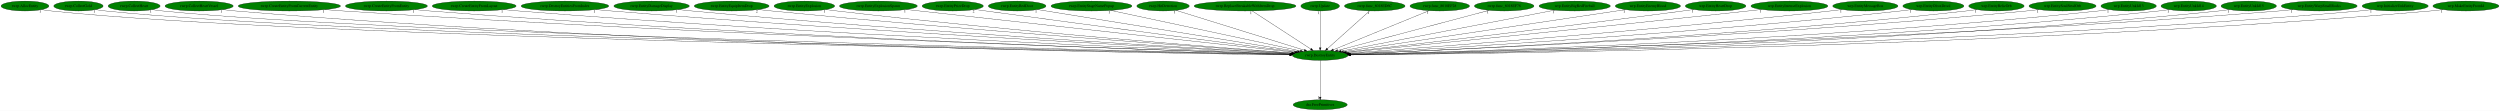
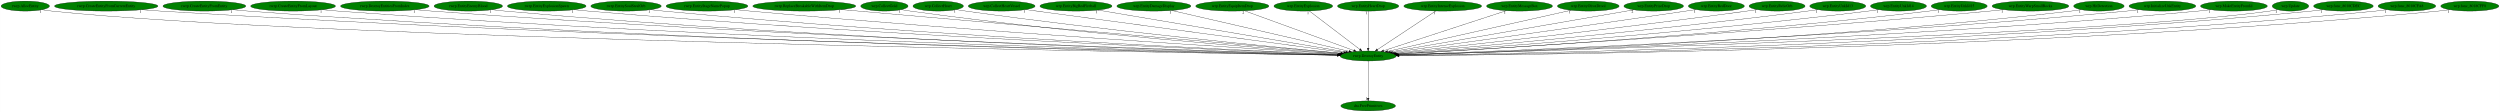
- <svg xmlns="http://www.w3.org/2000/svg" xmlns:xlink="http://www.w3.org/1999/xlink" width="9116pt" height="404pt" viewBox="0.00 0.00 9116.33 404.00">
+ <svg xmlns="http://www.w3.org/2000/svg" xmlns:xlink="http://www.w3.org/1999/xlink" width="9018pt" height="404pt" viewBox="0.00 0.00 9017.73 404.00">
  <g id="graph0" class="graph" transform="scale(1 1) rotate(0) translate(4 400)">
-     <polygon fill="white" stroke="transparent" points="-4,4 -4,-400 9112.33,-400 9112.33,4 -4,4" />
+     <polygon fill="white" stroke="transparent" points="-4,4 -4,-400 9013.73,-400 9013.73,4 -4,4" />
    <g id="node1" class="node">
-       <ellipse fill="green" stroke="black" cx="4810.09" cy="-198" rx="101.28" ry="18" />
-       <text text-anchor="middle" x="4810.09" y="-194.3" font-family="Times,serif" font-size="14.00">rwrp.DestroyEntity</text>
+       <ellipse fill="green" stroke="black" cx="4931.09" cy="-198" rx="101.28" ry="18" />
+       <text text-anchor="middle" x="4931.09" y="-194.3" font-family="Times,serif" font-size="14.00">rwrp.DestroyEntity</text>
    </g>
    <g id="node2" class="node">
      <g id="a_node2">
        <a xlink:href="dra.FreePrimitives.svg" xlink:title="dra.FreePrimitives">
-           <ellipse fill="green" stroke="black" cx="4810.09" cy="-18" rx="98.58" ry="18" />
-           <text text-anchor="middle" x="4810.09" y="-14.3" font-family="Times,serif" font-size="14.00">dra.FreePrimitives</text>
+           <ellipse fill="green" stroke="black" cx="4931.09" cy="-18" rx="98.58" ry="18" />
+           <text text-anchor="middle" x="4931.09" y="-14.3" font-family="Times,serif" font-size="14.00">dra.FreePrimitives</text>
        </a>
      </g>
    </g>
    <g id="edge1" class="edge">
-       <path fill="none" stroke="black" d="M4810.09,-179.93C4810.09,-148.97 4810.09,-83.3 4810.09,-46.13" />
-       <polygon fill="black" stroke="black" points="4813.59,-46.02 4810.09,-36.02 4806.59,-46.02 4813.59,-46.02" />
-       <text text-anchor="middle" x="4805.09" y="-39.82" font-family="Times,serif" font-size="14.00">1</text>
+       <path fill="none" stroke="black" d="M4931.09,-179.93C4931.09,-148.97 4931.09,-83.3 4931.09,-46.13" />
+       <polygon fill="black" stroke="black" points="4934.59,-46.02 4931.09,-36.02 4927.59,-46.02 4934.59,-46.02" />
+       <text text-anchor="middle" x="4926.09" y="-39.82" font-family="Times,serif" font-size="14.00">1</text>
    </g>
    <g id="node3" class="node">
      <g id="a_node3">
        <a xlink:href="rwrp.AllocEntity.svg" xlink:title="rwrp.AllocEntity">
          <ellipse fill="green" stroke="black" cx="87.09" cy="-378" rx="87.18" ry="18" />
          <text text-anchor="middle" x="87.09" y="-374.3" font-family="Times,serif" font-size="14.00">rwrp.AllocEntity</text>
        </a>
      </g>
    </g>
    <g id="edge2" class="edge">
-       <path fill="none" stroke="black" d="M147.34,-365C159.15,-363.02 171.48,-361.22 183.09,-360 1099.43,-263.41 4085.59,-210.7 4699.25,-200.74" />
-       <polygon fill="black" stroke="black" points="4699.47,-204.24 4709.41,-200.58 4699.36,-197.24 4699.47,-204.24" />
-       <text text-anchor="middle" x="142.34" y="-353.8" font-family="Times,serif" font-size="14.00">1</text>
+       <path fill="none" stroke="black" d="M147.34,-364.99C159.15,-363.02 171.48,-361.22 183.09,-360 1124.68,-261.17 4195.96,-210.12 4819.89,-200.63" />
+       <polygon fill="black" stroke="black" points="4820.28,-204.13 4830.23,-200.48 4820.18,-197.13 4820.28,-204.13" />
+       <text text-anchor="middle" x="142.34" y="-353.79" font-family="Times,serif" font-size="14.00">1</text>
    </g>
    <g id="node4" class="node">
      <g id="a_node4">
-         <a xlink:href="rwrp.CollectGold.svg" xlink:title="rwrp.CollectGold">
-           <ellipse fill="green" stroke="black" cx="282.09" cy="-378" rx="89.88" ry="18" />
-           <text text-anchor="middle" x="282.09" y="-374.3" font-family="Times,serif" font-size="14.00">rwrp.CollectGold</text>
+         <a xlink:href="rwrp.CreateEntityFromCurrentEntity.svg" xlink:title="rwrp.CreateEntityFromCurrentEntity">
+           <ellipse fill="green" stroke="black" cx="379.09" cy="-378" rx="186.57" ry="18" />
+           <text text-anchor="middle" x="379.09" y="-374.3" font-family="Times,serif" font-size="14.00">rwrp.CreateEntityFromCurrentEntity</text>
        </a>
      </g>
    </g>
    <g id="edge3" class="edge">
-       <path fill="none" stroke="black" d="M344.5,-364.98C356.6,-363.02 369.21,-361.23 381.09,-360 1256.07,-269.38 4101.31,-212.2 4699.22,-201.02" />
-       <polygon fill="black" stroke="black" points="4699.62,-204.51 4709.55,-200.82 4699.49,-197.51 4699.62,-204.51" />
-       <text text-anchor="middle" x="339.5" y="-353.78" font-family="Times,serif" font-size="14.00">1</text>
+       <path fill="none" stroke="black" d="M507.65,-364.93C530.12,-363.09 553.27,-361.35 575.09,-360 2263.95,-255.61 4325.63,-210.75 4820.54,-201.07" />
+       <polygon fill="black" stroke="black" points="4820.96,-204.56 4830.89,-200.87 4820.82,-197.56 4820.96,-204.56" />
+       <text text-anchor="middle" x="502.65" y="-353.73" font-family="Times,serif" font-size="14.00">1</text>
    </g>
    <g id="node5" class="node">
      <g id="a_node5">
-         <a xlink:href="rwrp.CollectHeart.svg" xlink:title="rwrp.CollectHeart">
-           <ellipse fill="green" stroke="black" cx="485.09" cy="-378" rx="94.78" ry="18" />
-           <text text-anchor="middle" x="485.09" y="-374.3" font-family="Times,serif" font-size="14.00">rwrp.CollectHeart</text>
+         <a xlink:href="rwrp.CreateEntityFromEntity.svg" xlink:title="rwrp.CreateEntityFromEntity">
+           <ellipse fill="green" stroke="black" cx="733.09" cy="-378" rx="149.47" ry="18" />
+           <text text-anchor="middle" x="733.09" y="-374.3" font-family="Times,serif" font-size="14.00">rwrp.CreateEntityFromEntity</text>
        </a>
      </g>
    </g>
    <g id="edge4" class="edge">
-       <path fill="none" stroke="black" d="M550.95,-364.97C563.57,-363.03 576.71,-361.24 589.09,-360 1421.26,-276.44 4121.41,-213.97 4700.22,-201.34" />
-       <polygon fill="black" stroke="black" points="4700.31,-204.84 4710.23,-201.13 4700.15,-197.84 4700.31,-204.84" />
-       <text text-anchor="middle" x="545.95" y="-353.77" font-family="Times,serif" font-size="14.00">1</text>
+       <path fill="none" stroke="black" d="M836.26,-364.89C854.51,-363.03 873.35,-361.31 891.09,-360 2447.28,-245.4 4347.12,-208.43 4820.38,-200.68" />
+       <polygon fill="black" stroke="black" points="4820.68,-204.17 4830.62,-200.51 4820.57,-197.17 4820.68,-204.17" />
+       <text text-anchor="middle" x="831.26" y="-353.69" font-family="Times,serif" font-size="14.00">1</text>
    </g>
    <g id="node6" class="node">
      <g id="a_node6">
-         <a xlink:href="rwrp.CollectHeartVessel.svg" xlink:title="rwrp.CollectHeartVessel">
-           <ellipse fill="green" stroke="black" cx="722.09" cy="-378" rx="124.28" ry="18" />
-           <text text-anchor="middle" x="722.09" y="-374.3" font-family="Times,serif" font-size="14.00">rwrp.CollectHeartVessel</text>
+         <a xlink:href="rwrp.CreateEntityFromLayout.svg" xlink:title="rwrp.CreateEntityFromLayout">
+           <ellipse fill="green" stroke="black" cx="1053.09" cy="-378" rx="152.97" ry="18" />
+           <text text-anchor="middle" x="1053.09" y="-374.3" font-family="Times,serif" font-size="14.00">rwrp.CreateEntityFromLayout</text>
        </a>
      </g>
    </g>
    <g id="edge5" class="edge">
-       <path fill="none" stroke="black" d="M807.83,-364.94C823.53,-363.04 839.78,-361.29 855.09,-360 2374.37,-232.22 4230.82,-205 4698.92,-200.01" />
-       <polygon fill="black" stroke="black" points="4699.09,-203.51 4709.05,-199.9 4699.01,-196.51 4699.09,-203.51" />
-       <text text-anchor="middle" x="802.83" y="-353.74" font-family="Times,serif" font-size="14.00">1</text>
+       <path fill="none" stroke="black" d="M1158.89,-364.96C1177.59,-363.09 1196.9,-361.35 1215.09,-360 2637.9,-254.62 4372.67,-211.22 4821.15,-201.3" />
+       <polygon fill="black" stroke="black" points="4821.26,-204.8 4831.18,-201.08 4821.11,-197.8 4821.26,-204.8" />
+       <text text-anchor="middle" x="1153.89" y="-353.76" font-family="Times,serif" font-size="14.00">1</text>
    </g>
    <g id="node7" class="node">
      <g id="a_node7">
-         <a xlink:href="rwrp.CreateEntityFromCurrentEntity.svg" xlink:title="rwrp.CreateEntityFromCurrentEntity">
-           <ellipse fill="green" stroke="black" cx="1051.09" cy="-378" rx="186.57" ry="18" />
-           <text text-anchor="middle" x="1051.09" y="-374.3" font-family="Times,serif" font-size="14.00">rwrp.CreateEntityFromCurrentEntity</text>
+         <a xlink:href="rwrp.DestroyEntitiesFromIndex.svg" xlink:title="rwrp.DestroyEntitiesFromIndex">
+           <ellipse fill="green" stroke="black" cx="1384.09" cy="-378" rx="159.77" ry="18" />
+           <text text-anchor="middle" x="1384.09" y="-374.3" font-family="Times,serif" font-size="14.00">rwrp.DestroyEntitiesFromIndex</text>
        </a>
      </g>
    </g>
    <g id="edge6" class="edge">
-       <path fill="none" stroke="black" d="M1180.45,-365.02C1202.67,-363.18 1225.54,-361.42 1247.09,-360 2608.42,-270.24 4265.69,-215.73 4701.12,-202.28" />
-       <polygon fill="black" stroke="black" points="4701.29,-205.78 4711.18,-201.97 4701.08,-198.78 4701.29,-205.78" />
-       <text text-anchor="middle" x="1175.45" y="-353.82" font-family="Times,serif" font-size="14.00">1</text>
+       <path fill="none" stroke="black" d="M1494.93,-365.01C1514.3,-363.15 1534.27,-361.39 1553.09,-360 2837.03,-264.89 4399.88,-214.59 4821.79,-202.12" />
+       <polygon fill="black" stroke="black" points="4821.95,-205.61 4831.84,-201.82 4821.74,-198.62 4821.95,-205.61" />
+       <text text-anchor="middle" x="1489.93" y="-353.81" font-family="Times,serif" font-size="14.00">1</text>
    </g>
    <g id="node8" class="node">
      <g id="a_node8">
-         <a xlink:href="rwrp.CreateEntityFromEntity.svg" xlink:title="rwrp.CreateEntityFromEntity">
-           <ellipse fill="green" stroke="black" cx="1405.09" cy="-378" rx="149.47" ry="18" />
-           <text text-anchor="middle" x="1405.09" y="-374.3" font-family="Times,serif" font-size="14.00">rwrp.CreateEntityFromEntity</text>
+         <a xlink:href="rwrp.EntityEnemyBlood.svg" xlink:title="rwrp.EntityEnemyBlood">
+           <ellipse fill="green" stroke="black" cx="1685.09" cy="-378" rx="123.48" ry="18" />
+           <text text-anchor="middle" x="1685.09" y="-374.3" font-family="Times,serif" font-size="14.00">rwrp.EntityEnemyBlood</text>
        </a>
      </g>
    </g>
    <g id="edge7" class="edge">
-       <path fill="none" stroke="black" d="M1508.7,-364.99C1526.81,-363.14 1545.49,-361.38 1563.09,-360 2792.8,-263.44 4289.31,-214.41 4700.89,-202.13" />
-       <polygon fill="black" stroke="black" points="4701.1,-205.62 4710.99,-201.83 4700.89,-198.63 4701.1,-205.62" />
-       <text text-anchor="middle" x="1503.7" y="-353.79" font-family="Times,serif" font-size="14.00">1</text>
+       <path fill="none" stroke="black" d="M1770.9,-364.98C1786.26,-363.11 1802.13,-361.35 1817.09,-360 2990.44,-254.27 4419.24,-211.95 4821.24,-201.64" />
+       <polygon fill="black" stroke="black" points="4821.5,-205.14 4831.41,-201.38 4821.32,-198.14 4821.5,-205.14" />
+       <text text-anchor="middle" x="1765.9" y="-353.78" font-family="Times,serif" font-size="14.00">1</text>
    </g>
    <g id="node9" class="node">
      <g id="a_node9">
-         <a xlink:href="rwrp.CreateEntityFromLayout.svg" xlink:title="rwrp.CreateEntityFromLayout">
-           <ellipse fill="green" stroke="black" cx="1725.09" cy="-378" rx="152.97" ry="18" />
-           <text text-anchor="middle" x="1725.09" y="-374.3" font-family="Times,serif" font-size="14.00">rwrp.CreateEntityFromLayout</text>
+         <a xlink:href="rwrp.EntityExplosionSpawn.svg" xlink:title="rwrp.EntityExplosionSpawn">
+           <ellipse fill="green" stroke="black" cx="1968.09" cy="-378" rx="141.88" ry="18" />
+           <text text-anchor="middle" x="1968.09" y="-374.3" font-family="Times,serif" font-size="14.00">rwrp.EntityExplosionSpawn</text>
        </a>
      </g>
    </g>
    <g id="edge8" class="edge">
-       <path fill="none" stroke="black" d="M1831.77,-365.05C1850.2,-363.2 1869.19,-361.43 1887.09,-360 2984.37,-272.26 4317.22,-217.74 4701.61,-203.03" />
-       <polygon fill="black" stroke="black" points="4702.02,-206.52 4711.88,-202.64 4701.76,-199.53 4702.02,-206.52" />
-       <text text-anchor="middle" x="1826.77" y="-353.85" font-family="Times,serif" font-size="14.00">1</text>
+       <path fill="none" stroke="black" d="M2066.86,-365.02C2083.93,-363.17 2101.51,-361.41 2118.09,-360 3170.12,-270.35 4447.87,-217.42 4822.83,-203.02" />
+       <polygon fill="black" stroke="black" points="4822.99,-206.52 4832.85,-202.64 4822.73,-199.52 4822.99,-206.52" />
+       <text text-anchor="middle" x="2061.86" y="-353.82" font-family="Times,serif" font-size="14.00">1</text>
    </g>
    <g id="node10" class="node">
      <g id="a_node10">
-         <a xlink:href="rwrp.DestroyEntitiesFromIndex.svg" xlink:title="rwrp.DestroyEntitiesFromIndex">
-           <ellipse fill="green" stroke="black" cx="2056.09" cy="-378" rx="159.77" ry="18" />
-           <text text-anchor="middle" x="2056.09" y="-374.3" font-family="Times,serif" font-size="14.00">rwrp.DestroyEntitiesFromIndex</text>
+         <a xlink:href="rwrp.EntitySoulStealOrb.svg" xlink:title="rwrp.EntitySoulStealOrb">
+           <ellipse fill="green" stroke="black" cx="2254.09" cy="-378" rx="126.98" ry="18" />
+           <text text-anchor="middle" x="2254.09" y="-374.3" font-family="Times,serif" font-size="14.00">rwrp.EntitySoulStealOrb</text>
        </a>
      </g>
    </g>
    <g id="edge9" class="edge">
-       <path fill="none" stroke="black" d="M2168.31,-365.11C2187.25,-363.27 2206.72,-361.5 2225.09,-360 3185.91,-281.78 4350.36,-221.66 4703.55,-204.18" />
-       <polygon fill="black" stroke="black" points="4703.94,-207.66 4713.76,-203.67 4703.6,-200.67 4703.94,-207.66" />
-       <text text-anchor="middle" x="2163.31" y="-353.91" font-family="Times,serif" font-size="14.00">1</text>
+       <path fill="none" stroke="black" d="M2342.6,-365.06C2358.08,-363.2 2374.04,-361.42 2389.09,-360 3330.45,-271 4472.72,-218.35 4823.51,-203.42" />
+       <polygon fill="black" stroke="black" points="4823.82,-206.91 4833.66,-202.99 4823.52,-199.92 4823.82,-206.91" />
+       <text text-anchor="middle" x="2337.6" y="-353.86" font-family="Times,serif" font-size="14.00">1</text>
    </g>
    <g id="node11" class="node">
      <g id="a_node11">
-         <a xlink:href="rwrp.EntityDamageDisplay.svg" xlink:title="rwrp.EntityDamageDisplay">
-           <ellipse fill="green" stroke="black" cx="2372.09" cy="-378" rx="137.58" ry="18" />
-           <text text-anchor="middle" x="2372.09" y="-374.3" font-family="Times,serif" font-size="14.00">rwrp.EntityDamageDisplay</text>
+         <a xlink:href="rwrp.EntityStageNamePopup.svg" xlink:title="rwrp.EntityStageNamePopup">
+           <ellipse fill="green" stroke="black" cx="2546.09" cy="-378" rx="147.57" ry="18" />
+           <text text-anchor="middle" x="2546.09" y="-374.3" font-family="Times,serif" font-size="14.00">rwrp.EntityStageNamePopup</text>
        </a>
      </g>
    </g>
    <g id="edge10" class="edge">
-       <path fill="none" stroke="black" d="M2468.89,-365.18C2485.62,-363.32 2502.85,-361.51 2519.09,-360 3360.31,-281.84 4378.47,-222.77 4704.39,-204.73" />
-       <polygon fill="black" stroke="black" points="4704.97,-208.21 4714.76,-204.16 4704.58,-201.22 4704.97,-208.21" />
-       <text text-anchor="middle" x="2463.89" y="-353.98" font-family="Times,serif" font-size="14.00">1</text>
+       <path fill="none" stroke="black" d="M2649.67,-365.18C2667.16,-363.34 2685.13,-361.54 2702.09,-360 3519.16,-286 4507.21,-224.4 4826.33,-205.21" />
+       <polygon fill="black" stroke="black" points="4826.71,-208.69 4836.48,-204.6 4826.29,-201.7 4826.71,-208.69" />
+       <text text-anchor="middle" x="2644.67" y="-353.98" font-family="Times,serif" font-size="14.00">1</text>
    </g>
    <g id="node12" class="node">
      <g id="a_node12">
-         <a xlink:href="rwrp.EntityEquipItemDrop.svg" xlink:title="rwrp.EntityEquipItemDrop">
-           <ellipse fill="green" stroke="black" cx="2664.09" cy="-378" rx="136.48" ry="18" />
-           <text text-anchor="middle" x="2664.09" y="-374.3" font-family="Times,serif" font-size="14.00">rwrp.EntityEquipItemDrop</text>
+         <a xlink:href="rwrp.ReplaceBreakableWithItemDrop.svg" xlink:title="rwrp.ReplaceBreakableWithItemDrop">
+           <ellipse fill="green" stroke="black" cx="2897.09" cy="-378" rx="185.77" ry="18" />
+           <text text-anchor="middle" x="2897.09" y="-374.3" font-family="Times,serif" font-size="14.00">rwrp.ReplaceBreakableWithItemDrop</text>
        </a>
      </g>
    </g>
    <g id="edge11" class="edge">
-       <path fill="none" stroke="black" d="M2760.64,-365.27C2777.13,-363.4 2794.09,-361.57 2810.09,-360 3535.56,-288.59 4411.42,-226.34 4707.01,-206" />
-       <polygon fill="black" stroke="black" points="4707.54,-209.47 4717.28,-205.29 4707.06,-202.49 4707.54,-209.47" />
-       <text text-anchor="middle" x="2755.64" y="-354.07" font-family="Times,serif" font-size="14.00">2</text>
+       <path fill="none" stroke="black" d="M3029.76,-365.39C3410.07,-332.11 4498.17,-236.89 4832.3,-207.65" />
+       <polygon fill="black" stroke="black" points="4832.79,-211.12 4842.44,-206.76 4832.17,-204.14 4832.79,-211.12" />
+       <text text-anchor="middle" x="3024.76" y="-354.19" font-family="Times,serif" font-size="14.00">1</text>
    </g>
    <g id="node13" class="node">
      <g id="a_node13">
-         <a xlink:href="rwrp.EntityExplosion.svg" xlink:title="rwrp.EntityExplosion">
-           <ellipse fill="green" stroke="black" cx="2929.09" cy="-378" rx="110.48" ry="18" />
-           <text text-anchor="middle" x="2929.09" y="-374.3" font-family="Times,serif" font-size="14.00">rwrp.EntityExplosion</text>
+         <a xlink:href="wrp.CollectGold.svg" xlink:title="wrp.CollectGold">
+           <ellipse fill="green" stroke="black" cx="3186.09" cy="-378" rx="85.29" ry="18" />
+           <text text-anchor="middle" x="3186.09" y="-374.3" font-family="Times,serif" font-size="14.00">wrp.CollectGold</text>
        </a>
      </g>
    </g>
    <g id="edge12" class="edge">
-       <path fill="none" stroke="black" d="M3007.43,-365.23C3020.98,-363.36 3034.93,-361.54 3048.09,-360 3677.64,-286.32 4437.08,-226.82 4708,-206.51" />
-       <polygon fill="black" stroke="black" points="4708.49,-209.98 4718.21,-205.74 4707.97,-203 4708.49,-209.98" />
-       <text text-anchor="middle" x="3002.43" y="-354.03" font-family="Times,serif" font-size="14.00">1</text>
+       <path fill="none" stroke="black" d="M3246.65,-365.3C3257.75,-363.37 3269.25,-361.51 3280.09,-360 3863.13,-278.99 4567.61,-224.71 4827.95,-206.11" />
+       <polygon fill="black" stroke="black" points="4828.42,-209.59 4838.14,-205.39 4827.92,-202.61 4828.42,-209.59" />
+       <text text-anchor="middle" x="3241.65" y="-354.1" font-family="Times,serif" font-size="14.00">1</text>
    </g>
    <g id="node14" class="node">
      <g id="a_node14">
-         <a xlink:href="rwrp.EntityExplosionSpawn.svg" xlink:title="rwrp.EntityExplosionSpawn">
-           <ellipse fill="green" stroke="black" cx="3199.09" cy="-378" rx="141.88" ry="18" />
-           <text text-anchor="middle" x="3199.09" y="-374.3" font-family="Times,serif" font-size="14.00">rwrp.EntityExplosionSpawn</text>
+         <a xlink:href="wrp.CollectHeart.svg" xlink:title="wrp.CollectHeart">
+           <ellipse fill="green" stroke="black" cx="3380.09" cy="-378" rx="90.98" ry="18" />
+           <text text-anchor="middle" x="3380.09" y="-374.3" font-family="Times,serif" font-size="14.00">wrp.CollectHeart</text>
        </a>
      </g>
    </g>
    <g id="edge13" class="edge">
-       <path fill="none" stroke="black" d="M3300.75,-365.44C3316.92,-363.61 3333.46,-361.75 3349.09,-360 3865.11,-302.33 4483.82,-234.62 4715.99,-209.27" />
-       <polygon fill="black" stroke="black" points="4716.52,-212.73 4726.08,-208.17 4715.76,-205.77 4716.52,-212.73" />
-       <text text-anchor="middle" x="3295.75" y="-354.24" font-family="Times,serif" font-size="14.00">1</text>
+       <path fill="none" stroke="black" d="M3445.1,-365.39C3456.73,-363.47 3468.76,-361.59 3480.09,-360 3987.4,-288.79 4598.14,-229.67 4832.74,-207.93" />
+       <polygon fill="black" stroke="black" points="4833.32,-211.39 4842.95,-206.99 4832.67,-204.42 4833.32,-211.39" />
+       <text text-anchor="middle" x="3440.1" y="-354.19" font-family="Times,serif" font-size="14.00">1</text>
    </g>
    <g id="node15" class="node">
      <g id="a_node15">
-         <a xlink:href="rwrp.EntityPrizeDrop.svg" xlink:title="rwrp.EntityPrizeDrop">
-           <ellipse fill="green" stroke="black" cx="3470.09" cy="-378" rx="111.58" ry="18" />
-           <text text-anchor="middle" x="3470.09" y="-374.3" font-family="Times,serif" font-size="14.00">rwrp.EntityPrizeDrop</text>
+         <a xlink:href="wrp.CollectHeartVessel.svg" xlink:title="wrp.CollectHeartVessel">
+           <ellipse fill="green" stroke="black" cx="3609.09" cy="-378" rx="120.48" ry="18" />
+           <text text-anchor="middle" x="3609.09" y="-374.3" font-family="Times,serif" font-size="14.00">wrp.CollectHeartVessel</text>
        </a>
      </g>
    </g>
    <g id="edge14" class="edge">
-       <path fill="none" stroke="black" d="M3551.11,-365.52C3564.47,-363.66 3578.17,-361.76 3591.09,-360 4013.6,-302.42 4518.94,-236.67 4720.6,-210.56" />
-       <polygon fill="black" stroke="black" points="4721.08,-214.03 4730.55,-209.27 4720.18,-207.09 4721.08,-214.03" />
-       <text text-anchor="middle" x="3546.11" y="-354.32" font-family="Times,serif" font-size="14.00">2</text>
+       <path fill="none" stroke="black" d="M3695.32,-365.39C3933.97,-333.26 4601.43,-243.39 4842.67,-210.91" />
+       <polygon fill="black" stroke="black" points="4843.36,-214.34 4852.8,-209.54 4842.43,-207.41 4843.36,-214.34" />
+       <text text-anchor="middle" x="3690.32" y="-354.19" font-family="Times,serif" font-size="14.00">1</text>
    </g>
    <g id="node16" class="node">
      <g id="a_node16">
-         <a xlink:href="rwrp.EntityRedDoor.svg" xlink:title="rwrp.EntityRedDoor">
-           <ellipse fill="green" stroke="black" cx="3705.09" cy="-378" rx="105.08" ry="18" />
-           <text text-anchor="middle" x="3705.09" y="-374.3" font-family="Times,serif" font-size="14.00">rwrp.EntityRedDoor</text>
+         <a xlink:href="wrp.EntityBigRedFireball.svg" xlink:title="wrp.EntityBigRedFireball">
+           <ellipse fill="green" stroke="black" cx="3877.09" cy="-378" rx="129.98" ry="18" />
+           <text text-anchor="middle" x="3877.09" y="-374.3" font-family="Times,serif" font-size="14.00">wrp.EntityBigRedFireball</text>
        </a>
      </g>
    </g>
    <g id="edge15" class="edge">
-       <path fill="none" stroke="black" d="M3778.88,-365.11C3977.03,-333.19 4519.78,-245.76 4727.62,-212.28" />
-       <polygon fill="black" stroke="black" points="4728.24,-215.73 4737.56,-210.68 4727.13,-208.82 4728.24,-215.73" />
-       <text text-anchor="middle" x="3773.88" y="-353.91" font-family="Times,serif" font-size="14.00">1</text>
+       <path fill="none" stroke="black" d="M3956.31,-363.62C4151.48,-330.66 4653.83,-245.82 4850.46,-212.62" />
+       <polygon fill="black" stroke="black" points="4851.16,-216.05 4860.44,-210.93 4850,-209.15 4851.16,-216.05" />
+       <text text-anchor="middle" x="3951.31" y="-352.42" font-family="Times,serif" font-size="14.00">1</text>
    </g>
    <g id="node17" class="node">
      <g id="a_node17">
-         <a xlink:href="rwrp.EntityStageNamePopup.svg" xlink:title="rwrp.EntityStageNamePopup">
-           <ellipse fill="green" stroke="black" cx="3976.09" cy="-378" rx="147.57" ry="18" />
-           <text text-anchor="middle" x="3976.09" y="-374.3" font-family="Times,serif" font-size="14.00">rwrp.EntityStageNamePopup</text>
+         <a xlink:href="wrp.EntityDamageDisplay.svg" xlink:title="wrp.EntityDamageDisplay">
+           <ellipse fill="green" stroke="black" cx="4158.09" cy="-378" rx="133.48" ry="18" />
+           <text text-anchor="middle" x="4158.09" y="-374.3" font-family="Times,serif" font-size="14.00">wrp.EntityDamageDisplay</text>
        </a>
      </g>
    </g>
    <g id="edge16" class="edge">
-       <path fill="none" stroke="black" d="M4045.76,-362.13C4201.97,-328.79 4578.87,-248.35 4737.65,-214.46" />
-       <polygon fill="black" stroke="black" points="4738.74,-217.81 4747.79,-212.3 4737.28,-210.96 4738.74,-217.81" />
-       <text text-anchor="middle" x="4040.76" y="-350.93" font-family="Times,serif" font-size="14.00">1</text>
+       <path fill="none" stroke="black" d="M4222.34,-362.21C4366.21,-329.08 4713.29,-249.15 4861.79,-214.96" />
+       <polygon fill="black" stroke="black" points="4862.75,-218.33 4871.71,-212.67 4861.18,-211.51 4862.75,-218.33" />
+       <text text-anchor="middle" x="4217.34" y="-351.01" font-family="Times,serif" font-size="14.00">1</text>
    </g>
    <g id="node18" class="node">
      <g id="a_node18">
-         <a xlink:href="rwrp.HitDetection.svg" xlink:title="rwrp.HitDetection">
-           <ellipse fill="green" stroke="black" cx="4237.09" cy="-378" rx="95.58" ry="18" />
-           <text text-anchor="middle" x="4237.09" y="-374.3" font-family="Times,serif" font-size="14.00">rwrp.HitDetection</text>
+         <a xlink:href="wrp.EntityEquipItemDrop.svg" xlink:title="wrp.EntityEquipItemDrop">
+           <ellipse fill="green" stroke="black" cx="4441.09" cy="-378" rx="131.88" ry="18" />
+           <text text-anchor="middle" x="4441.09" y="-374.3" font-family="Times,serif" font-size="14.00">wrp.EntityEquipItemDrop</text>
        </a>
      </g>
    </g>
    <g id="edge17" class="edge">
-       <path fill="none" stroke="black" d="M4284.47,-362.28C4388.95,-329.83 4638.82,-252.2 4752.28,-216.96" />
-       <polygon fill="black" stroke="black" points="4753.34,-220.3 4761.85,-213.99 4751.26,-213.61 4753.34,-220.3" />
-       <text text-anchor="middle" x="4279.47" y="-351.08" font-family="Times,serif" font-size="14.00">1</text>
+       <path fill="none" stroke="black" d="M4485.44,-360.89C4576.09,-327.96 4782.19,-253.09 4879.02,-217.92" />
+       <polygon fill="black" stroke="black" points="4880.39,-221.14 4888.6,-214.44 4878,-214.56 4880.39,-221.14" />
+       <text text-anchor="middle" x="4480.44" y="-349.69" font-family="Times,serif" font-size="14.00">2</text>
    </g>
    <g id="node19" class="node">
      <g id="a_node19">
-         <a xlink:href="rwrp.ReplaceBreakableWithItemDrop.svg" xlink:title="rwrp.ReplaceBreakableWithItemDrop">
-           <ellipse fill="green" stroke="black" cx="4536.09" cy="-378" rx="185.77" ry="18" />
-           <text text-anchor="middle" x="4536.09" y="-374.3" font-family="Times,serif" font-size="14.00">rwrp.ReplaceBreakableWithItemDrop</text>
+         <a xlink:href="wrp.EntityExplosion.svg" xlink:title="wrp.EntityExplosion">
+           <ellipse fill="green" stroke="black" cx="4697.09" cy="-378" rx="105.88" ry="18" />
+           <text text-anchor="middle" x="4697.09" y="-374.3" font-family="Times,serif" font-size="14.00">wrp.EntityExplosion</text>
        </a>
      </g>
    </g>
    <g id="edge18" class="edge">
-       <path fill="none" stroke="black" d="M4562.36,-359.93C4612.33,-327.47 4720.99,-256.88 4776.3,-220.95" />
-       <polygon fill="black" stroke="black" points="4778.22,-223.88 4784.7,-215.5 4774.4,-218.01 4778.22,-223.88" />
-       <text text-anchor="middle" x="4557.36" y="-348.73" font-family="Times,serif" font-size="14.00">1</text>
+       <path fill="none" stroke="black" d="M4719.11,-360.25C4761.18,-328.25 4853.06,-258.36 4900.85,-222" />
+       <polygon fill="black" stroke="black" points="4903.13,-224.67 4908.97,-215.83 4898.89,-219.1 4903.13,-224.67" />
+       <text text-anchor="middle" x="4714.11" y="-349.05" font-family="Times,serif" font-size="14.00">1</text>
    </g>
    <g id="node20" class="node">
      <g id="a_node20">
-         <a xlink:href="rwrp.Update.svg" xlink:title="rwrp.Update">
-           <ellipse fill="green" stroke="black" cx="4810.09" cy="-378" rx="70.39" ry="18" />
-           <text text-anchor="middle" x="4810.09" y="-374.3" font-family="Times,serif" font-size="14.00">rwrp.Update</text>
+         <a xlink:href="wrp.EntityHeartDrop.svg" xlink:title="wrp.EntityHeartDrop">
+           <ellipse fill="green" stroke="black" cx="4931.09" cy="-378" rx="110.48" ry="18" />
+           <text text-anchor="middle" x="4931.09" y="-374.3" font-family="Times,serif" font-size="14.00">wrp.EntityHeartDrop</text>
        </a>
      </g>
    </g>
    <g id="edge19" class="edge">
-       <path fill="none" stroke="black" d="M4810.09,-359.93C4810.09,-328.97 4810.09,-263.3 4810.09,-226.13" />
-       <polygon fill="black" stroke="black" points="4813.59,-226.02 4810.09,-216.02 4806.59,-226.02 4813.59,-226.02" />
-       <text text-anchor="middle" x="4805.09" y="-348.73" font-family="Times,serif" font-size="14.00">1</text>
+       <path fill="none" stroke="black" d="M4931.09,-359.93C4931.09,-328.97 4931.09,-263.3 4931.09,-226.13" />
+       <polygon fill="black" stroke="black" points="4934.59,-226.02 4931.09,-216.02 4927.59,-226.02 4934.59,-226.02" />
+       <text text-anchor="middle" x="4926.09" y="-348.73" font-family="Times,serif" font-size="14.00">1</text>
    </g>
    <g id="node21" class="node">
      <g id="a_node21">
-         <a xlink:href="rwrp.func_8018ED6C.svg" xlink:title="rwrp.func_8018ED6C">
-           <ellipse fill="green" stroke="black" cx="5009.09" cy="-378" rx="110.48" ry="18" />
-           <text text-anchor="middle" x="5009.09" y="-374.3" font-family="Times,serif" font-size="14.00">rwrp.func_8018ED6C</text>
+         <a xlink:href="wrp.EntityIntenseExplosion.svg" xlink:title="wrp.EntityIntenseExplosion">
+           <ellipse fill="green" stroke="black" cx="5200.09" cy="-378" rx="140.28" ry="18" />
+           <text text-anchor="middle" x="5200.09" y="-374.3" font-family="Times,serif" font-size="14.00">wrp.EntityIntenseExplosion</text>
        </a>
      </g>
    </g>
    <g id="edge20" class="edge">
-       <path fill="none" stroke="black" d="M4990.37,-360.25C4954.81,-328.45 4877.42,-259.22 4836.57,-222.68" />
-       <polygon fill="black" stroke="black" points="4838.7,-219.89 4828.91,-215.83 4834.03,-225.11 4838.7,-219.89" />
-       <text text-anchor="middle" x="4985.37" y="-349.05" font-family="Times,serif" font-size="14.00">1</text>
+       <path fill="none" stroke="black" d="M5174.79,-360.25C5126.1,-328.04 5019.38,-257.42 4964.75,-221.27" />
+       <polygon fill="black" stroke="black" points="4966.41,-218.17 4956.14,-215.57 4962.54,-224.01 4966.41,-218.17" />
+       <text text-anchor="middle" x="5169.79" y="-349.05" font-family="Times,serif" font-size="14.00">1</text>
    </g>
    <g id="node22" class="node">
      <g id="a_node22">
-         <a xlink:href="rwrp.func_8018EF28.svg" xlink:title="rwrp.func_8018EF28">
-           <ellipse fill="green" stroke="black" cx="5246.09" cy="-378" rx="108.58" ry="18" />
-           <text text-anchor="middle" x="5246.09" y="-374.3" font-family="Times,serif" font-size="14.00">rwrp.func_8018EF28</text>
+         <a xlink:href="wrp.EntityMessageBox.svg" xlink:title="wrp.EntityMessageBox">
+           <ellipse fill="green" stroke="black" cx="5477.09" cy="-378" rx="118.88" ry="18" />
+           <text text-anchor="middle" x="5477.09" y="-374.3" font-family="Times,serif" font-size="14.00">wrp.EntityMessageBox</text>
        </a>
      </g>
    </g>
    <g id="edge21" class="edge">
-       <path fill="none" stroke="black" d="M5207.02,-361.05C5127.04,-328.39 4944.9,-254.03 4857.98,-218.55" />
-       <polygon fill="black" stroke="black" points="4859.19,-215.27 4848.61,-214.73 4856.55,-221.75 4859.19,-215.27" />
-       <text text-anchor="middle" x="5202.02" y="-349.85" font-family="Times,serif" font-size="14.00">1</text>
+       <path fill="none" stroke="black" d="M5429.12,-361.36C5328.18,-328.45 5094.34,-252.22 4986.9,-217.19" />
+       <polygon fill="black" stroke="black" points="4987.81,-213.81 4977.22,-214.04 4985.64,-220.46 4987.81,-213.81" />
+       <text text-anchor="middle" x="5424.12" y="-350.16" font-family="Times,serif" font-size="14.00">1</text>
    </g>
    <g id="node23" class="node">
      <g id="a_node23">
-         <a xlink:href="rwrp.func_8018EF78.svg" xlink:title="rwrp.func_8018EF78">
-           <ellipse fill="green" stroke="black" cx="5481.09" cy="-378" rx="108.58" ry="18" />
-           <text text-anchor="middle" x="5481.09" y="-374.3" font-family="Times,serif" font-size="14.00">rwrp.func_8018EF78</text>
+         <a xlink:href="wrp.EntityOlroxDrool.svg" xlink:title="wrp.EntityOlroxDrool">
+           <ellipse fill="green" stroke="black" cx="5725.09" cy="-378" rx="111.28" ry="18" />
+           <text text-anchor="middle" x="5725.09" y="-374.3" font-family="Times,serif" font-size="14.00">wrp.EntityOlroxDrool</text>
        </a>
      </g>
    </g>
    <g id="edge22" class="edge">
-       <path fill="none" stroke="black" d="M5426.18,-362.43C5302.94,-329.74 5004.89,-250.68 4873.79,-215.9" />
-       <polygon fill="black" stroke="black" points="4874.45,-212.45 4863.89,-213.27 4872.65,-219.22 4874.45,-212.45" />
-       <text text-anchor="middle" x="5421.18" y="-351.23" font-family="Times,serif" font-size="14.00">1</text>
+       <path fill="none" stroke="black" d="M5662.79,-363.03C5517.01,-330.35 5154.5,-249.08 5001.26,-214.73" />
+       <polygon fill="black" stroke="black" points="5002,-211.31 4991.47,-212.54 5000.47,-218.14 5002,-211.31" />
+       <text text-anchor="middle" x="5657.79" y="-351.83" font-family="Times,serif" font-size="14.00">1</text>
    </g>
    <g id="node24" class="node">
      <g id="a_node24">
-         <a xlink:href="wrp.EntityBigRedFireball.svg" xlink:title="wrp.EntityBigRedFireball">
-           <ellipse fill="green" stroke="black" cx="5738.09" cy="-378" rx="129.98" ry="18" />
-           <text text-anchor="middle" x="5738.09" y="-374.3" font-family="Times,serif" font-size="14.00">wrp.EntityBigRedFireball</text>
+         <a xlink:href="wrp.EntityPrizeDrop.svg" xlink:title="wrp.EntityPrizeDrop">
+           <ellipse fill="green" stroke="black" cx="5961.09" cy="-378" rx="107.48" ry="18" />
+           <text text-anchor="middle" x="5961.09" y="-374.3" font-family="Times,serif" font-size="14.00">wrp.EntityPrizeDrop</text>
        </a>
      </g>
    </g>
    <g id="edge23" class="edge">
-       <path fill="none" stroke="black" d="M5665.27,-363.03C5493.01,-329.99 5061.77,-247.27 4886.23,-213.6" />
-       <polygon fill="black" stroke="black" points="4886.78,-210.15 4876.3,-211.7 4885.46,-217.02 4886.78,-210.15" />
-       <text text-anchor="middle" x="5660.27" y="-351.83" font-family="Times,serif" font-size="14.00">1</text>
+       <path fill="none" stroke="black" d="M5889.07,-364.55C5702.75,-332.35 5205.81,-246.48 5011.01,-212.81" />
+       <polygon fill="black" stroke="black" points="5011.58,-209.36 5001.13,-211.1 5010.39,-216.26 5011.58,-209.36" />
+       <text text-anchor="middle" x="5884.07" y="-353.35" font-family="Times,serif" font-size="14.00">2</text>
    </g>
    <g id="node25" class="node">
      <g id="a_node25">
-         <a xlink:href="wrp.EntityEnemyBlood.svg" xlink:title="wrp.EntityEnemyBlood">
-           <ellipse fill="green" stroke="black" cx="6005.09" cy="-378" rx="118.88" ry="18" />
-           <text text-anchor="middle" x="6005.09" y="-374.3" font-family="Times,serif" font-size="14.00">wrp.EntityEnemyBlood</text>
+         <a xlink:href="wrp.EntityRedDoor.svg" xlink:title="wrp.EntityRedDoor">
+           <ellipse fill="green" stroke="black" cx="6187.09" cy="-378" rx="100.98" ry="18" />
+           <text text-anchor="middle" x="6187.09" y="-374.3" font-family="Times,serif" font-size="14.00">wrp.EntityRedDoor</text>
        </a>
      </g>
    </g>
    <g id="edge24" class="edge">
-       <path fill="none" stroke="black" d="M5923.43,-364.84C5706.24,-332.48 5115.93,-244.56 4895.04,-211.65" />
-       <polygon fill="black" stroke="black" points="4895.52,-208.19 4885.12,-210.18 4894.49,-215.11 4895.52,-208.19" />
-       <text text-anchor="middle" x="5918.43" y="-353.64" font-family="Times,serif" font-size="14.00">1</text>
+       <path fill="none" stroke="black" d="M6114.04,-365.57C6101.71,-363.68 6089.04,-361.76 6077.09,-360 5682.65,-301.82 5211.09,-237.09 5019,-210.93" />
+       <polygon fill="black" stroke="black" points="5019.34,-207.44 5008.96,-209.56 5018.4,-214.38 5019.34,-207.44" />
+       <text text-anchor="middle" x="6109.04" y="-354.37" font-family="Times,serif" font-size="14.00">1</text>
    </g>
    <g id="node26" class="node">
      <g id="a_node26">
-         <a xlink:href="wrp.EntityHeartDrop.svg" xlink:title="wrp.EntityHeartDrop">
-           <ellipse fill="green" stroke="black" cx="6252.09" cy="-378" rx="110.48" ry="18" />
-           <text text-anchor="middle" x="6252.09" y="-374.3" font-family="Times,serif" font-size="14.00">wrp.EntityHeartDrop</text>
+         <a xlink:href="wrp.EntityRelicOrb.svg" xlink:title="wrp.EntityRelicOrb">
+           <ellipse fill="green" stroke="black" cx="6406.09" cy="-378" rx="100.98" ry="18" />
+           <text text-anchor="middle" x="6406.09" y="-374.3" font-family="Times,serif" font-size="14.00">wrp.EntityRelicOrb</text>
        </a>
      </g>
    </g>
    <g id="edge25" class="edge">
-       <path fill="none" stroke="black" d="M6172.75,-365.43C6159.51,-363.57 6145.92,-361.7 6133.09,-360 5671.9,-299 5119.07,-234.51 4903.02,-209.64" />
-       <polygon fill="black" stroke="black" points="4903.32,-206.15 4892.99,-208.48 4902.52,-213.1 4903.32,-206.15" />
-       <text text-anchor="middle" x="6167.75" y="-354.23" font-family="Times,serif" font-size="14.00">1</text>
+       <path fill="none" stroke="black" d="M6334.03,-365.37C6321.72,-363.5 6309.05,-361.64 6297.09,-360 5820.59,-294.78 5248.36,-232.53 5025.96,-208.95" />
+       <polygon fill="black" stroke="black" points="5026.27,-205.46 5015.96,-207.89 5025.53,-212.42 5026.27,-205.46" />
+       <text text-anchor="middle" x="6329.03" y="-354.17" font-family="Times,serif" font-size="14.00">1</text>
    </g>
    <g id="node27" class="node">
      <g id="a_node27">
-         <a xlink:href="wrp.EntityIntenseExplosion.svg" xlink:title="wrp.EntityIntenseExplosion">
-           <ellipse fill="green" stroke="black" cx="6521.09" cy="-378" rx="140.28" ry="18" />
-           <text text-anchor="middle" x="6521.09" y="-374.3" font-family="Times,serif" font-size="14.00">wrp.EntityIntenseExplosion</text>
+         <a xlink:href="wrp.EntityUnkId13.svg" xlink:title="wrp.EntityUnkId13">
+           <ellipse fill="green" stroke="black" cx="6625.09" cy="-378" rx="100.98" ry="18" />
+           <text text-anchor="middle" x="6625.09" y="-374.3" font-family="Times,serif" font-size="14.00">wrp.EntityUnkId13</text>
        </a>
      </g>
    </g>
    <g id="edge26" class="edge">
-       <path fill="none" stroke="black" d="M6420.25,-365.43C6403.82,-363.59 6386.99,-361.72 6371.09,-360 5817.01,-300.03 5151.71,-233.1 4906.72,-208.62" />
-       <polygon fill="black" stroke="black" points="4906.73,-205.11 4896.43,-207.6 4906.03,-212.07 4906.73,-205.11" />
-       <text text-anchor="middle" x="6415.25" y="-354.23" font-family="Times,serif" font-size="14.00">1</text>
+       <path fill="none" stroke="black" d="M6553.64,-365.3C6541.14,-363.41 6528.25,-361.56 6516.09,-360 5956.34,-287.97 5281.94,-228.48 5031.27,-207.3" />
+       <polygon fill="black" stroke="black" points="5031.35,-203.8 5021.09,-206.44 5030.76,-210.77 5031.35,-203.8" />
+       <text text-anchor="middle" x="6548.64" y="-354.1" font-family="Times,serif" font-size="14.00">1</text>
    </g>
    <g id="node28" class="node">
      <g id="a_node28">
-         <a xlink:href="wrp.EntityMessageBox.svg" xlink:title="wrp.EntityMessageBox">
-           <ellipse fill="green" stroke="black" cx="6798.09" cy="-378" rx="118.88" ry="18" />
-           <text text-anchor="middle" x="6798.09" y="-374.3" font-family="Times,serif" font-size="14.00">wrp.EntityMessageBox</text>
+         <a xlink:href="wrp.EntityUnkId14.svg" xlink:title="wrp.EntityUnkId14">
+           <ellipse fill="green" stroke="black" cx="6844.09" cy="-378" rx="100.98" ry="18" />
+           <text text-anchor="middle" x="6844.09" y="-374.3" font-family="Times,serif" font-size="14.00">wrp.EntityUnkId14</text>
        </a>
      </g>
    </g>
    <g id="edge27" class="edge">
-       <path fill="none" stroke="black" d="M6713.81,-365.25C6699.25,-363.38 6684.24,-361.55 6670.09,-360 6001.35,-286.69 5194.31,-226.42 4912.84,-206.24" />
-       <polygon fill="black" stroke="black" points="4912.88,-202.73 4902.65,-205.51 4912.38,-209.71 4912.88,-202.73" />
-       <text text-anchor="middle" x="6708.81" y="-354.05" font-family="Times,serif" font-size="14.00">1</text>
+       <path fill="none" stroke="black" d="M6772.95,-365.21C6760.36,-363.33 6747.35,-361.5 6735.09,-360 6089.98,-280.99 5310.57,-224.61 5034.28,-205.82" />
+       <polygon fill="black" stroke="black" points="5034.48,-202.33 5024.26,-205.14 5034.01,-209.31 5034.48,-202.33" />
+       <text text-anchor="middle" x="6767.95" y="-354.01" font-family="Times,serif" font-size="14.00">1</text>
    </g>
    <g id="node29" class="node">
      <g id="a_node29">
-         <a xlink:href="wrp.EntityOlroxDrool.svg" xlink:title="wrp.EntityOlroxDrool">
-           <ellipse fill="green" stroke="black" cx="7046.09" cy="-378" rx="111.28" ry="18" />
-           <text text-anchor="middle" x="7046.09" y="-374.3" font-family="Times,serif" font-size="14.00">wrp.EntityOlroxDrool</text>
+         <a xlink:href="wrp.EntityUnkId15.svg" xlink:title="wrp.EntityUnkId15">
+           <ellipse fill="green" stroke="black" cx="7063.09" cy="-378" rx="100.98" ry="18" />
+           <text text-anchor="middle" x="7063.09" y="-374.3" font-family="Times,serif" font-size="14.00">wrp.EntityUnkId15</text>
        </a>
      </g>
    </g>
    <g id="edge28" class="edge">
-       <path fill="none" stroke="black" d="M6967.76,-365.16C6953.9,-363.27 6939.58,-361.47 6926.09,-360 6156.98,-276.35 5225.88,-221.6 4916.04,-204.63" />
-       <polygon fill="black" stroke="black" points="4915.9,-201.11 4905.73,-204.06 4915.52,-208.1 4915.9,-201.11" />
-       <text text-anchor="middle" x="6962.76" y="-353.96" font-family="Times,serif" font-size="14.00">1</text>
+       <path fill="none" stroke="black" d="M6992.25,-365.16C6979.57,-363.27 6966.46,-361.45 6954.09,-360 6222.77,-273.99 5337.18,-221.11 5036.66,-204.59" />
+       <polygon fill="black" stroke="black" points="5036.83,-201.09 5026.65,-204.04 5036.44,-208.08 5036.83,-201.09" />
+       <text text-anchor="middle" x="6987.25" y="-353.96" font-family="Times,serif" font-size="14.00">1</text>
    </g>
    <g id="node30" class="node">
      <g id="a_node30">
-         <a xlink:href="wrp.EntityRelicOrb.svg" xlink:title="wrp.EntityRelicOrb">
-           <ellipse fill="green" stroke="black" cx="7276.09" cy="-378" rx="100.98" ry="18" />
-           <text text-anchor="middle" x="7276.09" y="-374.3" font-family="Times,serif" font-size="14.00">wrp.EntityRelicOrb</text>
+         <a xlink:href="wrp.EntityWarpSmallRocks.svg" xlink:title="wrp.EntityWarpSmallRocks">
+           <ellipse fill="green" stroke="black" cx="7320.09" cy="-378" rx="138.38" ry="18" />
+           <text text-anchor="middle" x="7320.09" y="-374.3" font-family="Times,serif" font-size="14.00">wrp.EntityWarpSmallRocks</text>
        </a>
      </g>
    </g>
    <g id="edge29" class="edge">
-       <path fill="none" stroke="black" d="M7205.2,-365.14C7192.22,-363.22 7178.77,-361.41 7166.09,-360 6302.04,-263.89 5252.9,-216.53 4918.16,-203.11" />
-       <polygon fill="black" stroke="black" points="4918.12,-199.6 4907.98,-202.7 4917.84,-206.6 4918.12,-199.6" />
-       <text text-anchor="middle" x="7200.2" y="-353.94" font-family="Times,serif" font-size="14.00">1</text>
+       <path fill="none" stroke="black" d="M7222.9,-365.16C7206.29,-363.31 7189.21,-361.51 7173.09,-360 6351.28,-283.01 5356.96,-223.33 5036.21,-204.92" />
+       <polygon fill="black" stroke="black" points="5036.19,-201.41 5026,-204.34 5035.79,-208.4 5036.19,-201.41" />
+       <text text-anchor="middle" x="7217.9" y="-353.96" font-family="Times,serif" font-size="14.00">1</text>
    </g>
    <g id="node31" class="node">
      <g id="a_node31">
-         <a xlink:href="wrp.EntitySoulStealOrb.svg" xlink:title="wrp.EntitySoulStealOrb">
-           <ellipse fill="green" stroke="black" cx="7517.09" cy="-378" rx="122.38" ry="18" />
-           <text text-anchor="middle" x="7517.09" y="-374.3" font-family="Times,serif" font-size="14.00">wrp.EntitySoulStealOrb</text>
+         <a xlink:href="wrp.HitDetection.svg" xlink:title="wrp.HitDetection">
+           <ellipse fill="green" stroke="black" cx="7567.09" cy="-378" rx="90.98" ry="18" />
+           <text text-anchor="middle" x="7567.09" y="-374.3" font-family="Times,serif" font-size="14.00">wrp.HitDetection</text>
        </a>
      </g>
    </g>
    <g id="edge30" class="edge">
-       <path fill="none" stroke="black" d="M7431.57,-365.07C7416.44,-363.19 7400.82,-361.41 7386.09,-360 6431.5,-268.33 5272.64,-217.41 4918.2,-203.17" />
-       <polygon fill="black" stroke="black" points="4918.08,-199.67 4907.95,-202.76 4917.8,-206.66 4918.08,-199.67" />
-       <text text-anchor="middle" x="7426.57" y="-353.87" font-family="Times,serif" font-size="14.00">1</text>
+       <path fill="none" stroke="black" d="M7503.22,-365.11C7491.25,-363.18 7478.81,-361.36 7467.09,-360 6531.98,-251.14 5393.71,-211.89 5040.73,-201.85" />
+       <polygon fill="black" stroke="black" points="5040.61,-198.34 5030.52,-201.56 5040.42,-205.34 5040.61,-198.34" />
+       <text text-anchor="middle" x="7498.22" y="-353.91" font-family="Times,serif" font-size="14.00">1</text>
    </g>
    <g id="node32" class="node">
      <g id="a_node32">
-         <a xlink:href="wrp.EntityUnkId13.svg" xlink:title="wrp.EntityUnkId13">
-           <ellipse fill="green" stroke="black" cx="7758.09" cy="-378" rx="100.98" ry="18" />
-           <text text-anchor="middle" x="7758.09" y="-374.3" font-family="Times,serif" font-size="14.00">wrp.EntityUnkId13</text>
+         <a xlink:href="wrp.InitializeUnkEntity.svg" xlink:title="wrp.InitializeUnkEntity">
+           <ellipse fill="green" stroke="black" cx="7796.09" cy="-378" rx="120.48" ry="18" />
+           <text text-anchor="middle" x="7796.09" y="-374.3" font-family="Times,serif" font-size="14.00">wrp.InitializeUnkEntity</text>
        </a>
      </g>
    </g>
    <g id="edge31" class="edge">
-       <path fill="none" stroke="black" d="M7687.81,-365.1C7674.64,-363.17 7660.97,-361.36 7648.09,-360 6589.37,-248.42 5299.74,-210.57 4920.13,-201.42" />
-       <polygon fill="black" stroke="black" points="4920.05,-197.91 4909.97,-201.17 4919.89,-204.91 4920.05,-197.91" />
-       <text text-anchor="middle" x="7682.81" y="-353.9" font-family="Times,serif" font-size="14.00">1</text>
+       <path fill="none" stroke="black" d="M7712.23,-365.05C7697.22,-363.17 7681.71,-361.39 7667.09,-360 6647.86,-262.98 5409.09,-215.31 5039.89,-202.58" />
+       <polygon fill="black" stroke="black" points="5039.86,-199.07 5029.75,-202.23 5039.62,-206.07 5039.86,-199.07" />
+       <text text-anchor="middle" x="7707.23" y="-353.85" font-family="Times,serif" font-size="14.00">1</text>
    </g>
    <g id="node33" class="node">
      <g id="a_node33">
-         <a xlink:href="wrp.EntityUnkId14.svg" xlink:title="wrp.EntityUnkId14">
-           <ellipse fill="green" stroke="black" cx="7977.09" cy="-378" rx="100.98" ry="18" />
-           <text text-anchor="middle" x="7977.09" y="-374.3" font-family="Times,serif" font-size="14.00">wrp.EntityUnkId14</text>
+         <a xlink:href="wrp.MakeEntityFromId.svg" xlink:title="wrp.MakeEntityFromId">
+           <ellipse fill="green" stroke="black" cx="8054.09" cy="-378" rx="120.48" ry="18" />
+           <text text-anchor="middle" x="8054.09" y="-374.3" font-family="Times,serif" font-size="14.00">wrp.MakeEntityFromId</text>
        </a>
      </g>
    </g>
    <g id="edge32" class="edge">
-       <path fill="none" stroke="black" d="M7907.16,-365.01C7894.2,-363.1 7880.76,-361.32 7868.09,-360 6719.95,-240.56 5319.58,-207.91 4920.78,-200.75" />
-       <polygon fill="black" stroke="black" points="4920.75,-197.25 4910.69,-200.57 4920.63,-204.25 4920.75,-197.25" />
-       <text text-anchor="middle" x="7902.16" y="-353.81" font-family="Times,serif" font-size="14.00">1</text>
+       <path fill="none" stroke="black" d="M7970.58,-365.04C7955.46,-363.14 7939.83,-361.36 7925.09,-360 6801.23,-255.89 5433.32,-212.64 5041,-201.84" />
+       <polygon fill="black" stroke="black" points="5040.89,-198.34 5030.8,-201.56 5040.7,-205.34 5040.89,-198.34" />
+       <text text-anchor="middle" x="7965.58" y="-353.84" font-family="Times,serif" font-size="14.00">1</text>
    </g>
    <g id="node34" class="node">
      <g id="a_node34">
-         <a xlink:href="wrp.EntityUnkId15.svg" xlink:title="wrp.EntityUnkId15">
-           <ellipse fill="green" stroke="black" cx="8196.09" cy="-378" rx="100.98" ry="18" />
-           <text text-anchor="middle" x="8196.09" y="-374.3" font-family="Times,serif" font-size="14.00">wrp.EntityUnkId15</text>
+         <a xlink:href="wrp.Update.svg" xlink:title="wrp.Update">
+           <ellipse fill="green" stroke="black" cx="8258.09" cy="-378" rx="65.79" ry="18" />
+           <text text-anchor="middle" x="8258.09" y="-374.3" font-family="Times,serif" font-size="14.00">wrp.Update</text>
        </a>
      </g>
    </g>
    <g id="edge33" class="edge">
-       <path fill="none" stroke="black" d="M8126.16,-364.98C8113.21,-363.07 8099.76,-361.3 8087.09,-360 6849.39,-233.44 5338.18,-205.64 4921.19,-200.21" />
-       <polygon fill="black" stroke="black" points="4920.99,-196.7 4910.95,-200.08 4920.9,-203.7 4920.99,-196.7" />
-       <text text-anchor="middle" x="8121.16" y="-353.78" font-family="Times,serif" font-size="14.00">1</text>
+       <path fill="none" stroke="black" d="M8211.51,-365.13C8202.15,-363.11 8192.35,-361.27 8183.09,-360 7555.6,-274.01 5534.85,-215.2 5040.83,-201.87" />
+       <polygon fill="black" stroke="black" points="5040.59,-198.37 5030.5,-201.59 5040.4,-205.36 5040.59,-198.37" />
+       <text text-anchor="middle" x="8206.51" y="-353.93" font-family="Times,serif" font-size="14.00">1</text>
    </g>
    <g id="node35" class="node">
      <g id="a_node35">
-         <a xlink:href="wrp.EntityWarpSmallRocks.svg" xlink:title="wrp.EntityWarpSmallRocks">
-           <ellipse fill="green" stroke="black" cx="8453.09" cy="-378" rx="138.38" ry="18" />
-           <text text-anchor="middle" x="8453.09" y="-374.3" font-family="Times,serif" font-size="14.00">wrp.EntityWarpSmallRocks</text>
+         <a xlink:href="wrp.func_8018CDEC.svg" xlink:title="wrp.func_8018CDEC">
+           <ellipse fill="green" stroke="black" cx="8449.09" cy="-378" rx="107.48" ry="18" />
+           <text text-anchor="middle" x="8449.09" y="-374.3" font-family="Times,serif" font-size="14.00">wrp.func_8018CDEC</text>
        </a>
      </g>
    </g>
    <g id="edge34" class="edge">
-       <path fill="none" stroke="black" d="M8357.51,-364.98C8340.41,-363.1 8322.74,-361.34 8306.09,-360 6975.08,-252.52 5352.77,-210.92 4920.32,-201.3" />
-       <polygon fill="black" stroke="black" points="4920.09,-197.8 4910.02,-201.07 4919.94,-204.79 4920.09,-197.8" />
-       <text text-anchor="middle" x="8352.51" y="-353.78" font-family="Times,serif" font-size="14.00">1</text>
+       <path fill="none" stroke="black" d="M8374.65,-364.99C8360.87,-363.08 8346.56,-361.3 8333.09,-360 7043.26,-235.27 5468.58,-206.11 5042.05,-200.29" />
+       <polygon fill="black" stroke="black" points="5041.93,-196.79 5031.89,-200.16 5041.84,-203.79 5041.93,-196.79" />
+       <text text-anchor="middle" x="8369.65" y="-353.79" font-family="Times,serif" font-size="14.00">1</text>
    </g>
    <g id="node36" class="node">
      <g id="a_node36">
-         <a xlink:href="wrp.InitializeUnkEntity.svg" xlink:title="wrp.InitializeUnkEntity">
-           <ellipse fill="green" stroke="black" cx="8730.09" cy="-378" rx="120.48" ry="18" />
-           <text text-anchor="middle" x="8730.09" y="-374.3" font-family="Times,serif" font-size="14.00">wrp.InitializeUnkEntity</text>
+         <a xlink:href="wrp.func_8018CFA8.svg" xlink:title="wrp.func_8018CFA8">
+           <ellipse fill="green" stroke="black" cx="8678.09" cy="-378" rx="103.98" ry="18" />
+           <text text-anchor="middle" x="8678.09" y="-374.3" font-family="Times,serif" font-size="14.00">wrp.func_8018CFA8</text>
        </a>
      </g>
    </g>
    <g id="edge35" class="edge">
-       <path fill="none" stroke="black" d="M8646.64,-364.99C8631.19,-363.08 8615.17,-361.3 8600.09,-360 7149.21,-234.56 5377.06,-205.7 4921.15,-200.17" />
-       <polygon fill="black" stroke="black" points="4921,-196.66 4910.95,-200.04 4920.91,-203.66 4921,-196.66" />
-       <text text-anchor="middle" x="8641.64" y="-353.79" font-family="Times,serif" font-size="14.00">1</text>
+       <path fill="none" stroke="black" d="M8605.89,-364.98C8592.37,-363.06 8578.32,-361.28 8565.09,-360 7180.19,-225.52 5487.33,-203.27 5042.44,-199.67" />
+       <polygon fill="black" stroke="black" points="5042.19,-196.17 5032.16,-199.59 5042.14,-203.17 5042.19,-196.17" />
+       <text text-anchor="middle" x="8600.89" y="-353.78" font-family="Times,serif" font-size="14.00">1</text>
    </g>
    <g id="node37" class="node">
      <g id="a_node37">
-         <a xlink:href="wrp.MakeEntityFromId.svg" xlink:title="wrp.MakeEntityFromId">
-           <ellipse fill="green" stroke="black" cx="8988.09" cy="-378" rx="120.48" ry="18" />
-           <text text-anchor="middle" x="8988.09" y="-374.3" font-family="Times,serif" font-size="14.00">wrp.MakeEntityFromId</text>
+         <a xlink:href="wrp.func_8018CFF8.svg" xlink:title="wrp.func_8018CFF8">
+           <ellipse fill="green" stroke="black" cx="8905.09" cy="-378" rx="104.78" ry="18" />
+           <text text-anchor="middle" x="8905.09" y="-374.3" font-family="Times,serif" font-size="14.00">wrp.func_8018CFF8</text>
        </a>
      </g>
    </g>
    <g id="edge36" class="edge">
-       <path fill="none" stroke="black" d="M8904.94,-364.91C8889.72,-363.02 8873.95,-361.27 8859.09,-360 7301.35,-226.67 5396.82,-203.5 4921.52,-199.71" />
-       <polygon fill="black" stroke="black" points="4921.27,-196.2 4911.24,-199.62 4921.21,-203.2 4921.27,-196.2" />
-       <text text-anchor="middle" x="8899.94" y="-353.71" font-family="Times,serif" font-size="14.00">1</text>
+       <path fill="none" stroke="black" d="M8832.56,-365C8818.82,-363.07 8804.54,-361.28 8791.09,-360 7312.96,-219.36 5504.8,-201.56 5042.71,-199.32" />
+       <polygon fill="black" stroke="black" points="5042.39,-195.82 5032.38,-199.27 5042.36,-202.82 5042.39,-195.82" />
+       <text text-anchor="middle" x="8827.56" y="-353.8" font-family="Times,serif" font-size="14.00">1</text>
    </g>
  </g>
</svg>
